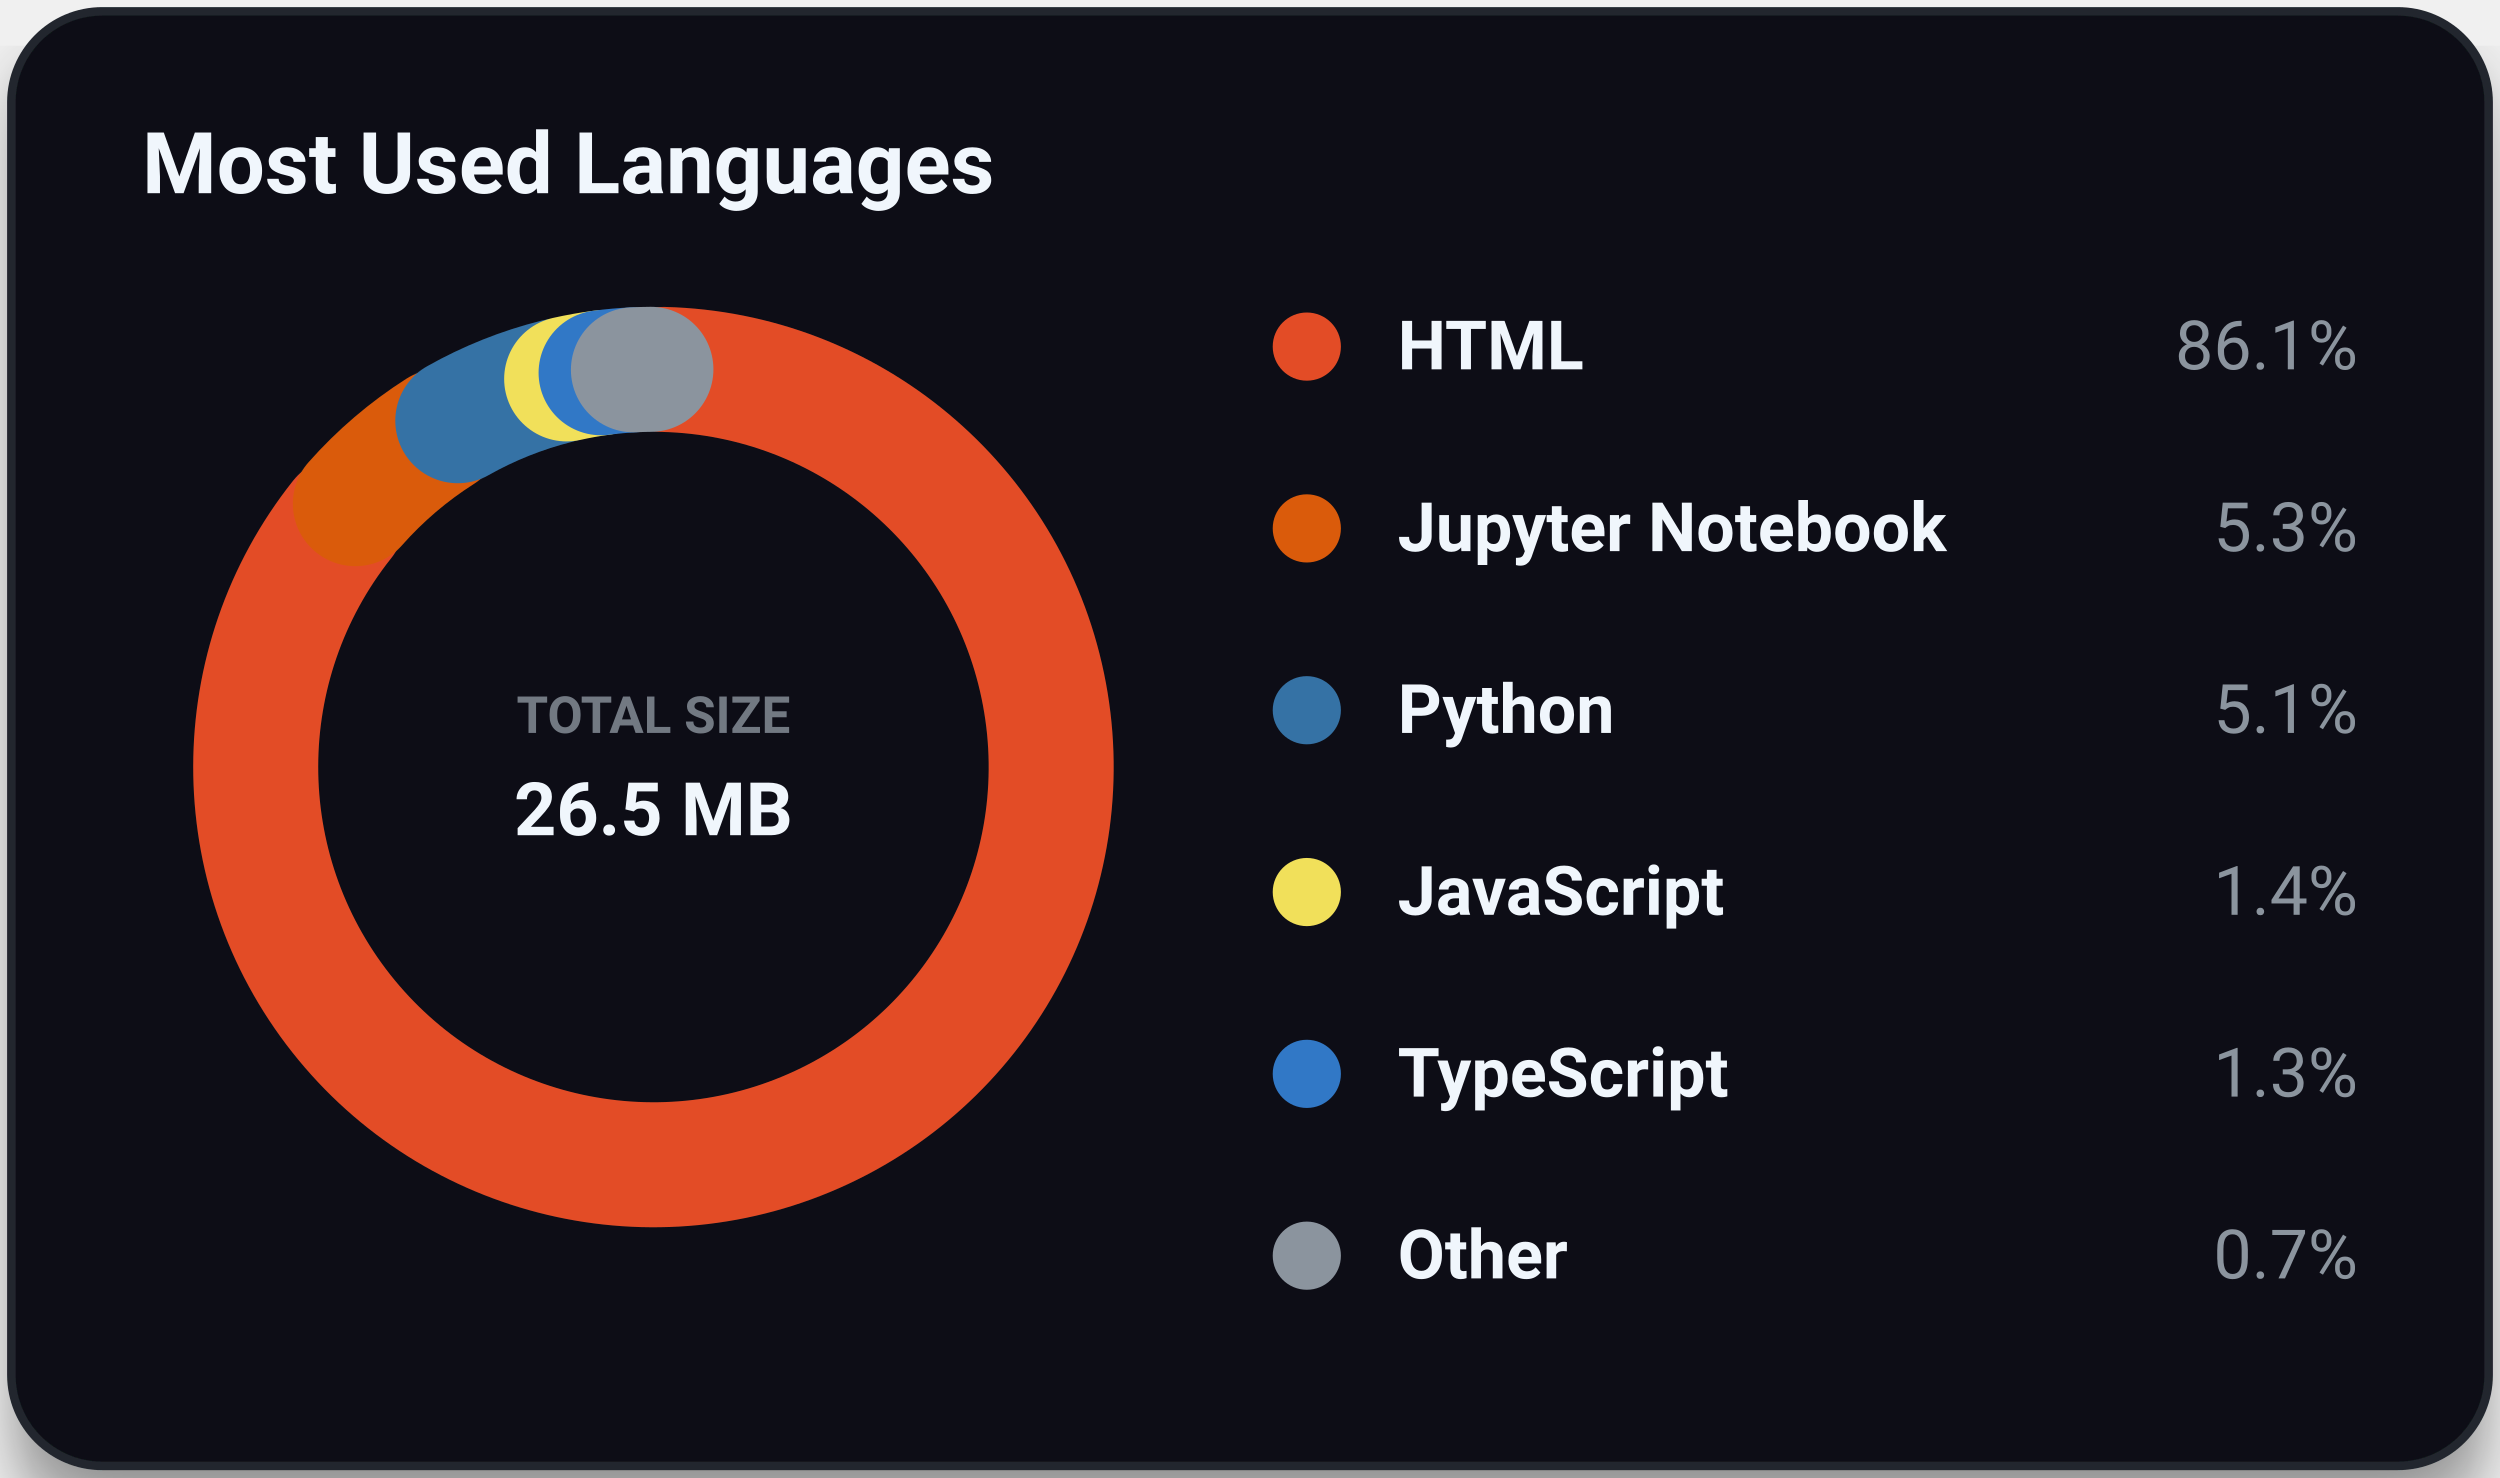
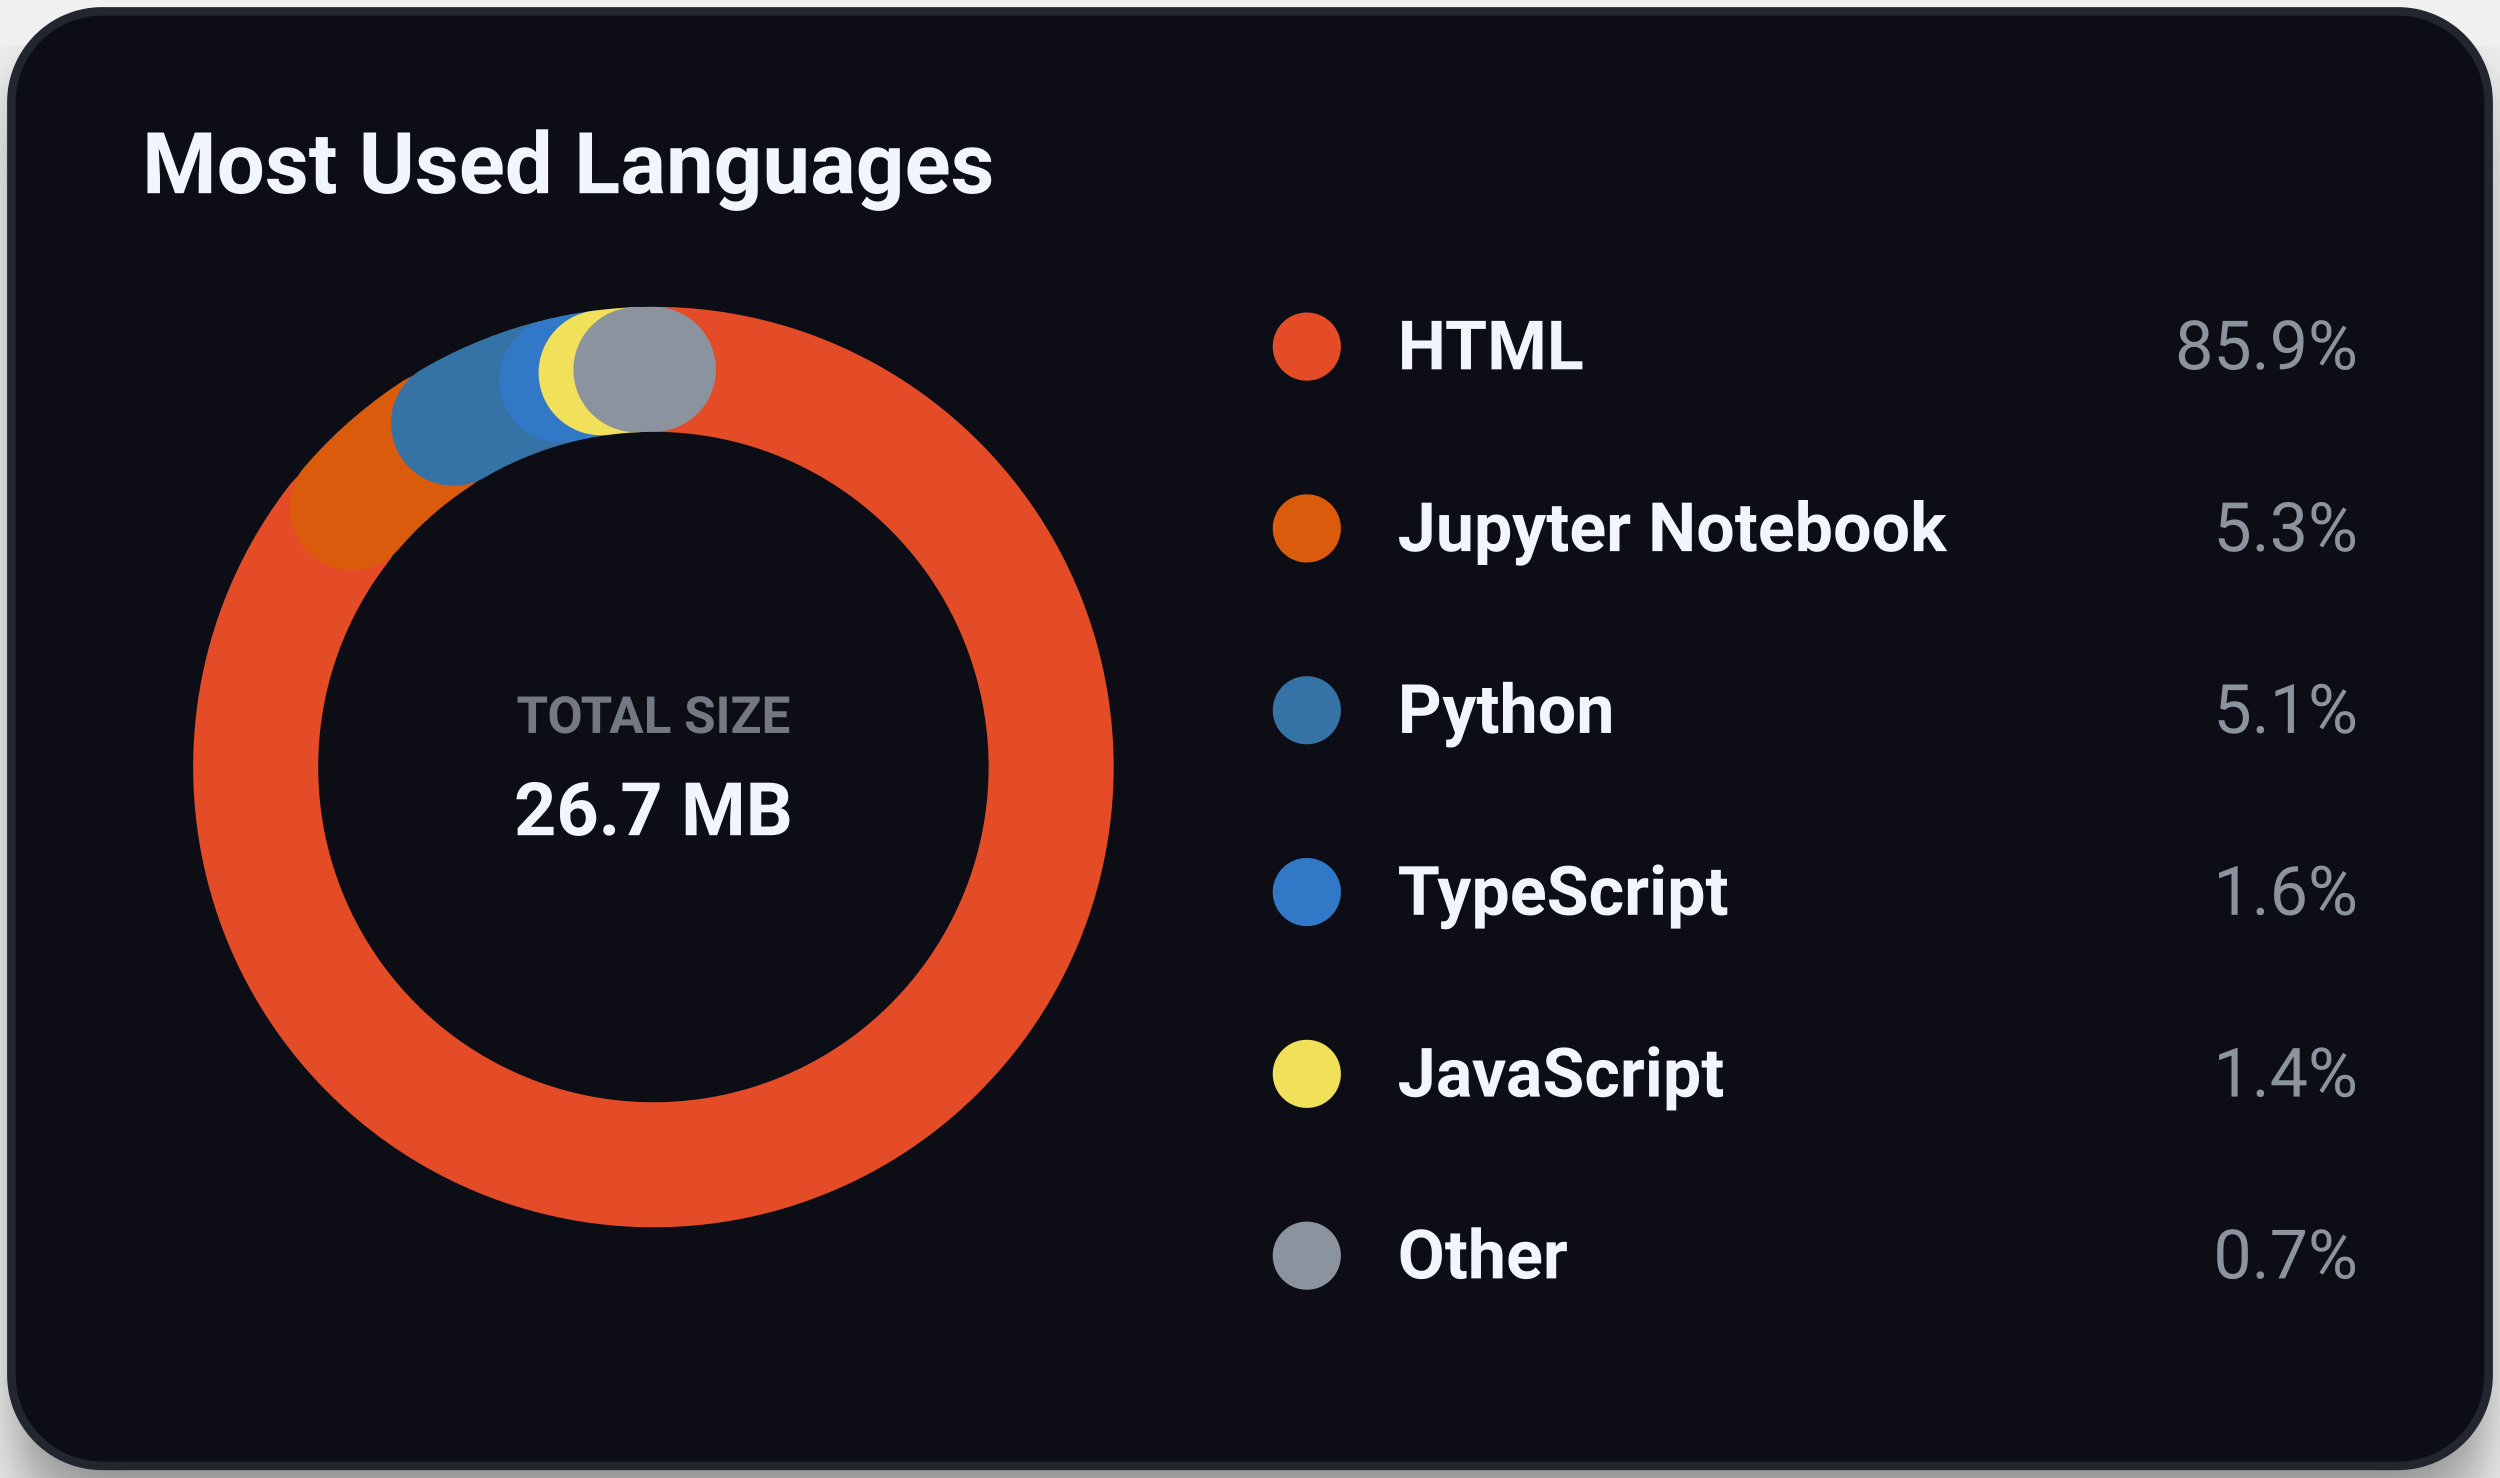
<svg xmlns="http://www.w3.org/2000/svg" viewBox="0 0 440 260" width="100%" height="100%" class="svg-container">
  <style>
        .svg-container {
            font-family: -apple-system, BlinkMacSystemFont, 'Segoe UI', Roboto, Helvetica, Arial, sans-serif;
            background-color: transparent;
        }
        
        /* Grid and borders */
        .grid-line {
            stroke: #30363d;
            stroke-width: 1;
            opacity: 0.5;
        }
        .border-line {
            stroke: #21262d;
            stroke-width: 1.5;
        }
        
        /* Interactive 3D cubes */
        .cube-group {
            transition: transform 0.25s cubic-bezier(0.4, 0, 0.2, 1), filter 0.25s ease;
            cursor: pointer;
        }
        .cube-group:hover {
            transform: translateY(-8px);
            filter: brightness(1.2) drop-shadow(0 12px 16px rgba(0, 0, 0, 0.6));
        }
        
        /* Donut slice hover logic */
        .donut-slice {
            transition: stroke-width 0.2s ease, filter 0.2s ease, opacity 0.2s ease;
            cursor: pointer;
        }
        .donut-slice:hover {
            stroke-width: 34 !important;
            filter: brightness(1.15) drop-shadow(0 4px 6px rgba(0, 0, 0, 0.3));
            opacity: 1 !important;
        }

        /* Radar chart hover items */
        .radar-area {
            transition: fill-opacity 0.3s ease, stroke-width 0.3s ease;
        }
        .radar-area:hover {
            fill-opacity: 0.35;
            stroke-width: 3px;
        }
        .radar-marker {
            transition: r 0.2s ease, fill 0.2s ease;
        }
        .radar-marker:hover {
            r: 7;
            fill: #ffffff;
        }
        
        
        @keyframes floatIn {
            0% {
                transform: translateY(30px);
                opacity: 0;
            }
            100% {
                transform: translateY(0);
                opacity: 1;
            }
        }
        .animate-item {
            animation: floatIn 0.8s cubic-bezier(0.16, 1, 0.3, 1) both;
        }
        
    </style>
  <defs>
    <filter id="cube-shadow" x="-50%" y="-50%" width="200%" height="200%">
      <feDropShadow dx="0" dy="5" stdDeviation="4" flood-color="#000000" flood-opacity="0.35" />
    </filter>
    <filter id="card-shadow" x="-20%" y="-20%" width="140%" height="140%">
      <feDropShadow dx="0" dy="8" stdDeviation="6" flood-color="#000000" flood-opacity="0.4" />
    </filter>
    <filter id="accent-glow" x="-30%" y="-30%" width="160%" height="160%">
      <feGaussianBlur stdDeviation="5" result="blur" />
      <feComponentTransfer in="blur" result="glow">
        <feFuncA type="linear" slope="0.5" />
      </feComponentTransfer>
      <feMerge>
        <feMergeNode in="glow" />
        <feMergeNode in="SourceGraphic" />
      </feMerge>
    </filter>
  </defs>
  <rect x="2.00" y="2.00" width="436.00" height="256.00" rx="16.00" ry="16.00" fill="#0d1117" opacity="1.00" stroke="#21262d" stroke-width="1.50" filter="url(#card-shadow)" />
  <text x="25.00" y="34.00" font-size="15" fill="#f0f6fc" text-anchor="start" font-weight="bold" opacity="1.00">Most Used Languages</text>
  <circle cx="115.00" cy="135.00" r="70.00" fill="none" opacity="0.30" stroke="#30363d" stroke-width="22.00" />
-   <path d="M 116.83 65.02 A 70.00 70.00 0 1 1 60.19 91.46" fill="none" stroke="#e34c26" stroke-width="22.0" stroke-linecap="round" class="donut-slice animate-item" style="animation-delay: 0.00s; transform-origin: 115.0px 135.0px;" />
-   <path d="M 62.54 88.65 A 70.00 70.00 0 0 1 77.43 75.94" fill="none" stroke="#DA5B0B" stroke-width="22.0" stroke-linecap="round" class="donut-slice animate-item" style="animation-delay: 0.10s; transform-origin: 115.0px 135.0px;" />
-   <path d="M 80.57 74.05 A 70.00 70.00 0 0 1 97.95 67.11" fill="none" stroke="#3572A5" stroke-width="22.0" stroke-linecap="round" class="donut-slice animate-item" style="animation-delay: 0.20s; transform-origin: 115.0px 135.0px;" />
-   <path d="M 99.73 66.69 A 70.00 70.00 0 0 1 105.79 65.61" fill="none" stroke="#f1e05a" stroke-width="22.0" stroke-linecap="round" class="donut-slice animate-item" style="animation-delay: 0.30s; transform-origin: 115.0px 135.0px;" />
-   <path d="M 105.79 65.61 A 70.00 70.00 0 0 1 111.48 65.09" fill="none" stroke="#3178c6" stroke-width="22.0" stroke-linecap="round" class="donut-slice animate-item" style="animation-delay: 0.40s; transform-origin: 115.0px 135.0px;" />
-   <path d="M 111.48 65.09 A 70.00 70.00 0 0 1 114.56 65.00" fill="none" stroke="#8b949e" stroke-width="22.0" stroke-linecap="round" class="donut-slice animate-item" style="animation-delay: 0.50s; transform-origin: 115.0px 135.0px;" />
+   <path d="M 116.83 65.02 A 70.00 70.00 0 1 1 59.64 92.15" fill="none" stroke="#e34c26" stroke-width="22.0" stroke-linecap="round" class="donut-slice animate-item" style="animation-delay: 0.00s; transform-origin: 115.0px 135.0px;" />
+   <path d="M 61.96 89.32 A 70.00 70.00 0 0 1 76.69 76.41" fill="none" stroke="#DA5B0B" stroke-width="22.0" stroke-linecap="round" class="donut-slice animate-item" style="animation-delay: 0.10s; transform-origin: 115.0px 135.0px;" />
+   <path d="M 79.81 74.49 A 70.00 70.00 0 0 1 97.10 67.33" fill="none" stroke="#3572A5" stroke-width="22.0" stroke-linecap="round" class="donut-slice animate-item" style="animation-delay: 0.20s; transform-origin: 115.0px 135.0px;" />
+   <path d="M 98.87 66.88 A 70.00 70.00 0 0 1 105.79 65.61" fill="none" stroke="#3178c6" stroke-width="22.0" stroke-linecap="round" class="donut-slice animate-item" style="animation-delay: 0.30s; transform-origin: 115.0px 135.0px;" />
+   <path d="M 105.79 65.61 A 70.00 70.00 0 0 1 111.92 65.07" fill="none" stroke="#f1e05a" stroke-width="22.0" stroke-linecap="round" class="donut-slice animate-item" style="animation-delay: 0.40s; transform-origin: 115.0px 135.0px;" />
+   <path d="M 111.92 65.07 A 70.00 70.00 0 0 1 115.00 65.00" fill="none" stroke="#8b949e" stroke-width="22.0" stroke-linecap="round" class="donut-slice animate-item" style="animation-delay: 0.50s; transform-origin: 115.0px 135.0px;" />
  <text x="115.00" y="129.00" font-size="9" fill="#8b949e" text-anchor="middle" font-weight="bold" opacity="0.80">TOTAL SIZE</text>
-   <text x="115.00" y="147.00" font-size="13" fill="#f0f6fc" text-anchor="middle" font-weight="bold" opacity="1.00">26.5 MB</text>
+   <text x="115.00" y="147.00" font-size="13" fill="#f0f6fc" text-anchor="middle" font-weight="bold" opacity="1.00">26.7 MB</text>
  <circle cx="230.00" cy="61.00" r="6.00" fill="#e34c26" opacity="1.00" />
  <text x="246.00" y="65.00" font-size="12" fill="#f0f6fc" text-anchor="start" font-weight="bold" opacity="1.00">HTML</text>
-   <text x="415.00" y="65.00" font-size="12" fill="#8b949e" text-anchor="end" font-weight="normal" opacity="1.00">86.1%</text>
+   <text x="415.00" y="65.00" font-size="12" fill="#8b949e" text-anchor="end" font-weight="normal" opacity="1.00">85.9%</text>
  <circle cx="230.00" cy="93.00" r="6.00" fill="#DA5B0B" opacity="1.00" />
  <text x="246.00" y="97.00" font-size="12" fill="#f0f6fc" text-anchor="start" font-weight="bold" opacity="1.00">Jupyter Notebook</text>
  <text x="415.00" y="97.00" font-size="12" fill="#8b949e" text-anchor="end" font-weight="normal" opacity="1.00">5.3%</text>
  <circle cx="230.00" cy="125.00" r="6.00" fill="#3572A5" opacity="1.00" />
  <text x="246.00" y="129.00" font-size="12" fill="#f0f6fc" text-anchor="start" font-weight="bold" opacity="1.00">Python</text>
  <text x="415.00" y="129.00" font-size="12" fill="#8b949e" text-anchor="end" font-weight="normal" opacity="1.00">5.1%</text>
-   <circle cx="230.00" cy="157.00" r="6.00" fill="#f1e05a" opacity="1.00" />
-   <text x="246.00" y="161.00" font-size="12" fill="#f0f6fc" text-anchor="start" font-weight="bold" opacity="1.00">JavaScript</text>
-   <text x="415.00" y="161.00" font-size="12" fill="#8b949e" text-anchor="end" font-weight="normal" opacity="1.00">1.4%</text>
-   <circle cx="230.00" cy="189.00" r="6.00" fill="#3178c6" opacity="1.00" />
-   <text x="246.00" y="193.00" font-size="12" fill="#f0f6fc" text-anchor="start" font-weight="bold" opacity="1.00">TypeScript</text>
-   <text x="415.00" y="193.00" font-size="12" fill="#8b949e" text-anchor="end" font-weight="normal" opacity="1.00">1.3%</text>
+   <circle cx="230.00" cy="157.00" r="6.00" fill="#3178c6" opacity="1.00" />
+   <text x="246.00" y="161.00" font-size="12" fill="#f0f6fc" text-anchor="start" font-weight="bold" opacity="1.00">TypeScript</text>
+   <text x="415.00" y="161.00" font-size="12" fill="#8b949e" text-anchor="end" font-weight="normal" opacity="1.00">1.6%</text>
+   <circle cx="230.00" cy="189.00" r="6.00" fill="#f1e05a" opacity="1.00" />
+   <text x="246.00" y="193.00" font-size="12" fill="#f0f6fc" text-anchor="start" font-weight="bold" opacity="1.00">JavaScript</text>
+   <text x="415.00" y="193.00" font-size="12" fill="#8b949e" text-anchor="end" font-weight="normal" opacity="1.00">1.4%</text>
  <circle cx="230.00" cy="221.00" r="6.00" fill="#8b949e" opacity="1.00" />
  <text x="246.00" y="225.00" font-size="12" fill="#f0f6fc" text-anchor="start" font-weight="bold" opacity="1.00">Other</text>
  <text x="415.00" y="225.00" font-size="12" fill="#8b949e" text-anchor="end" font-weight="normal" opacity="1.00">0.7%</text>
</svg>
